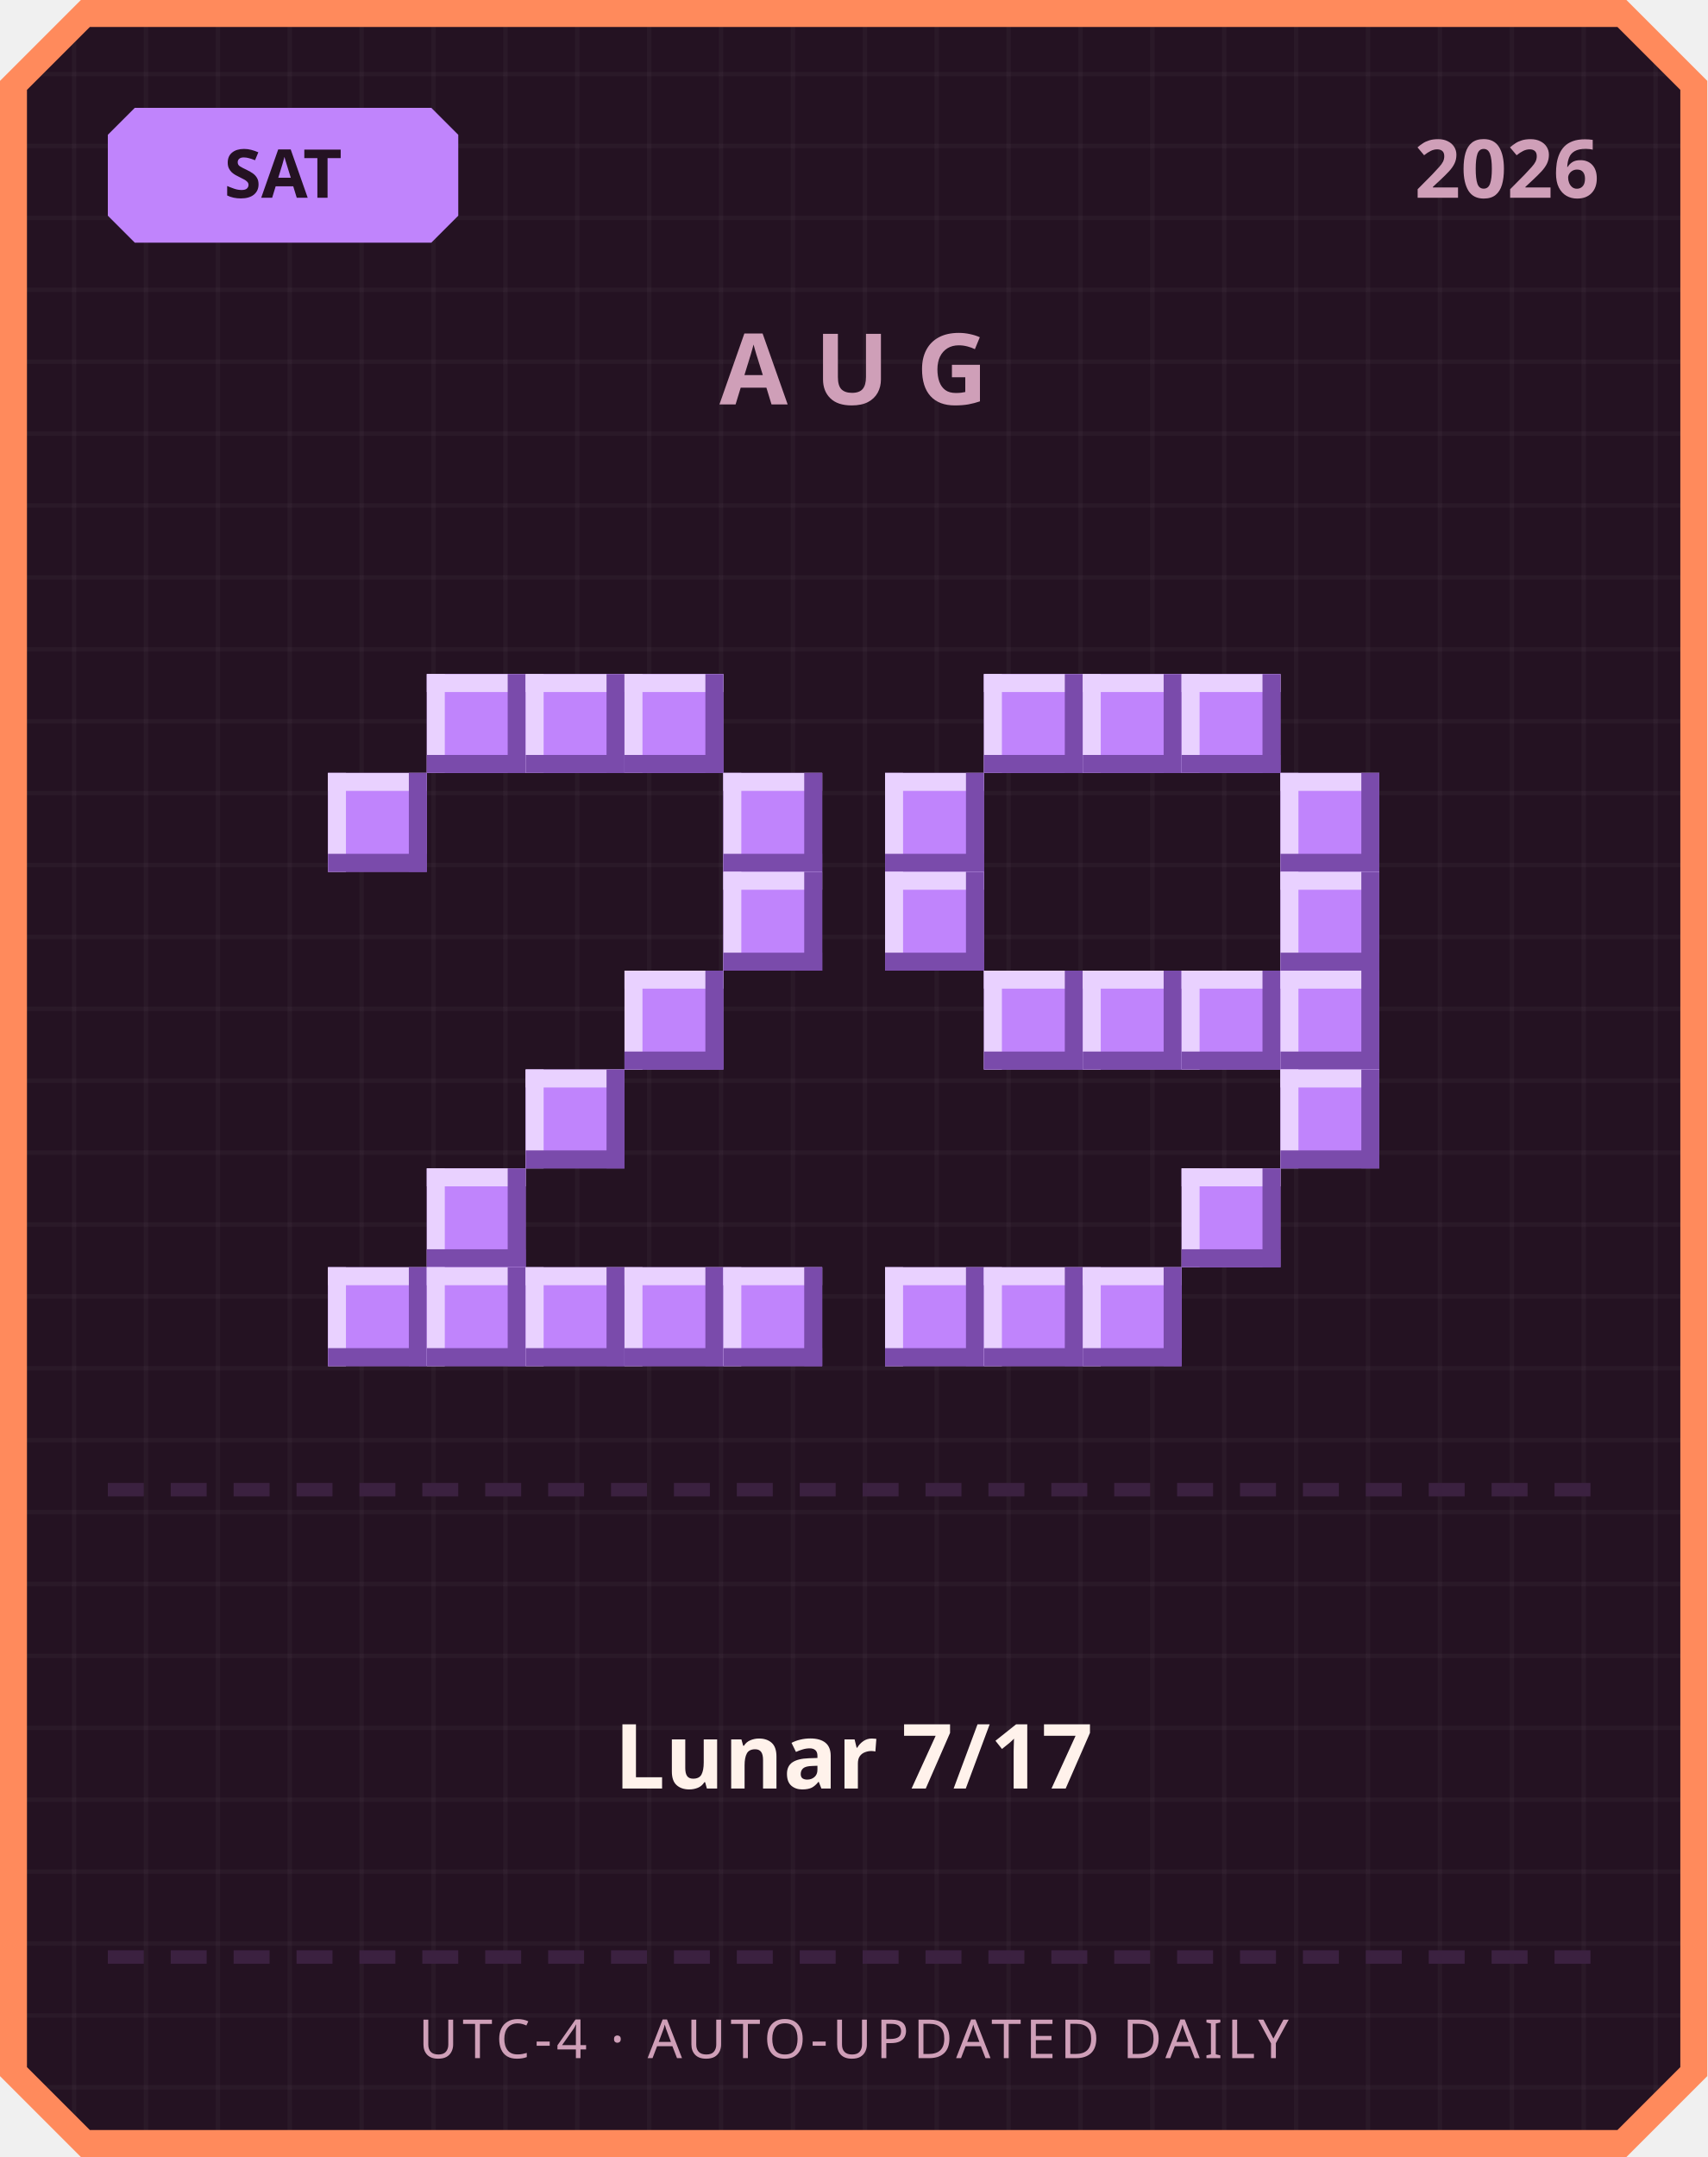
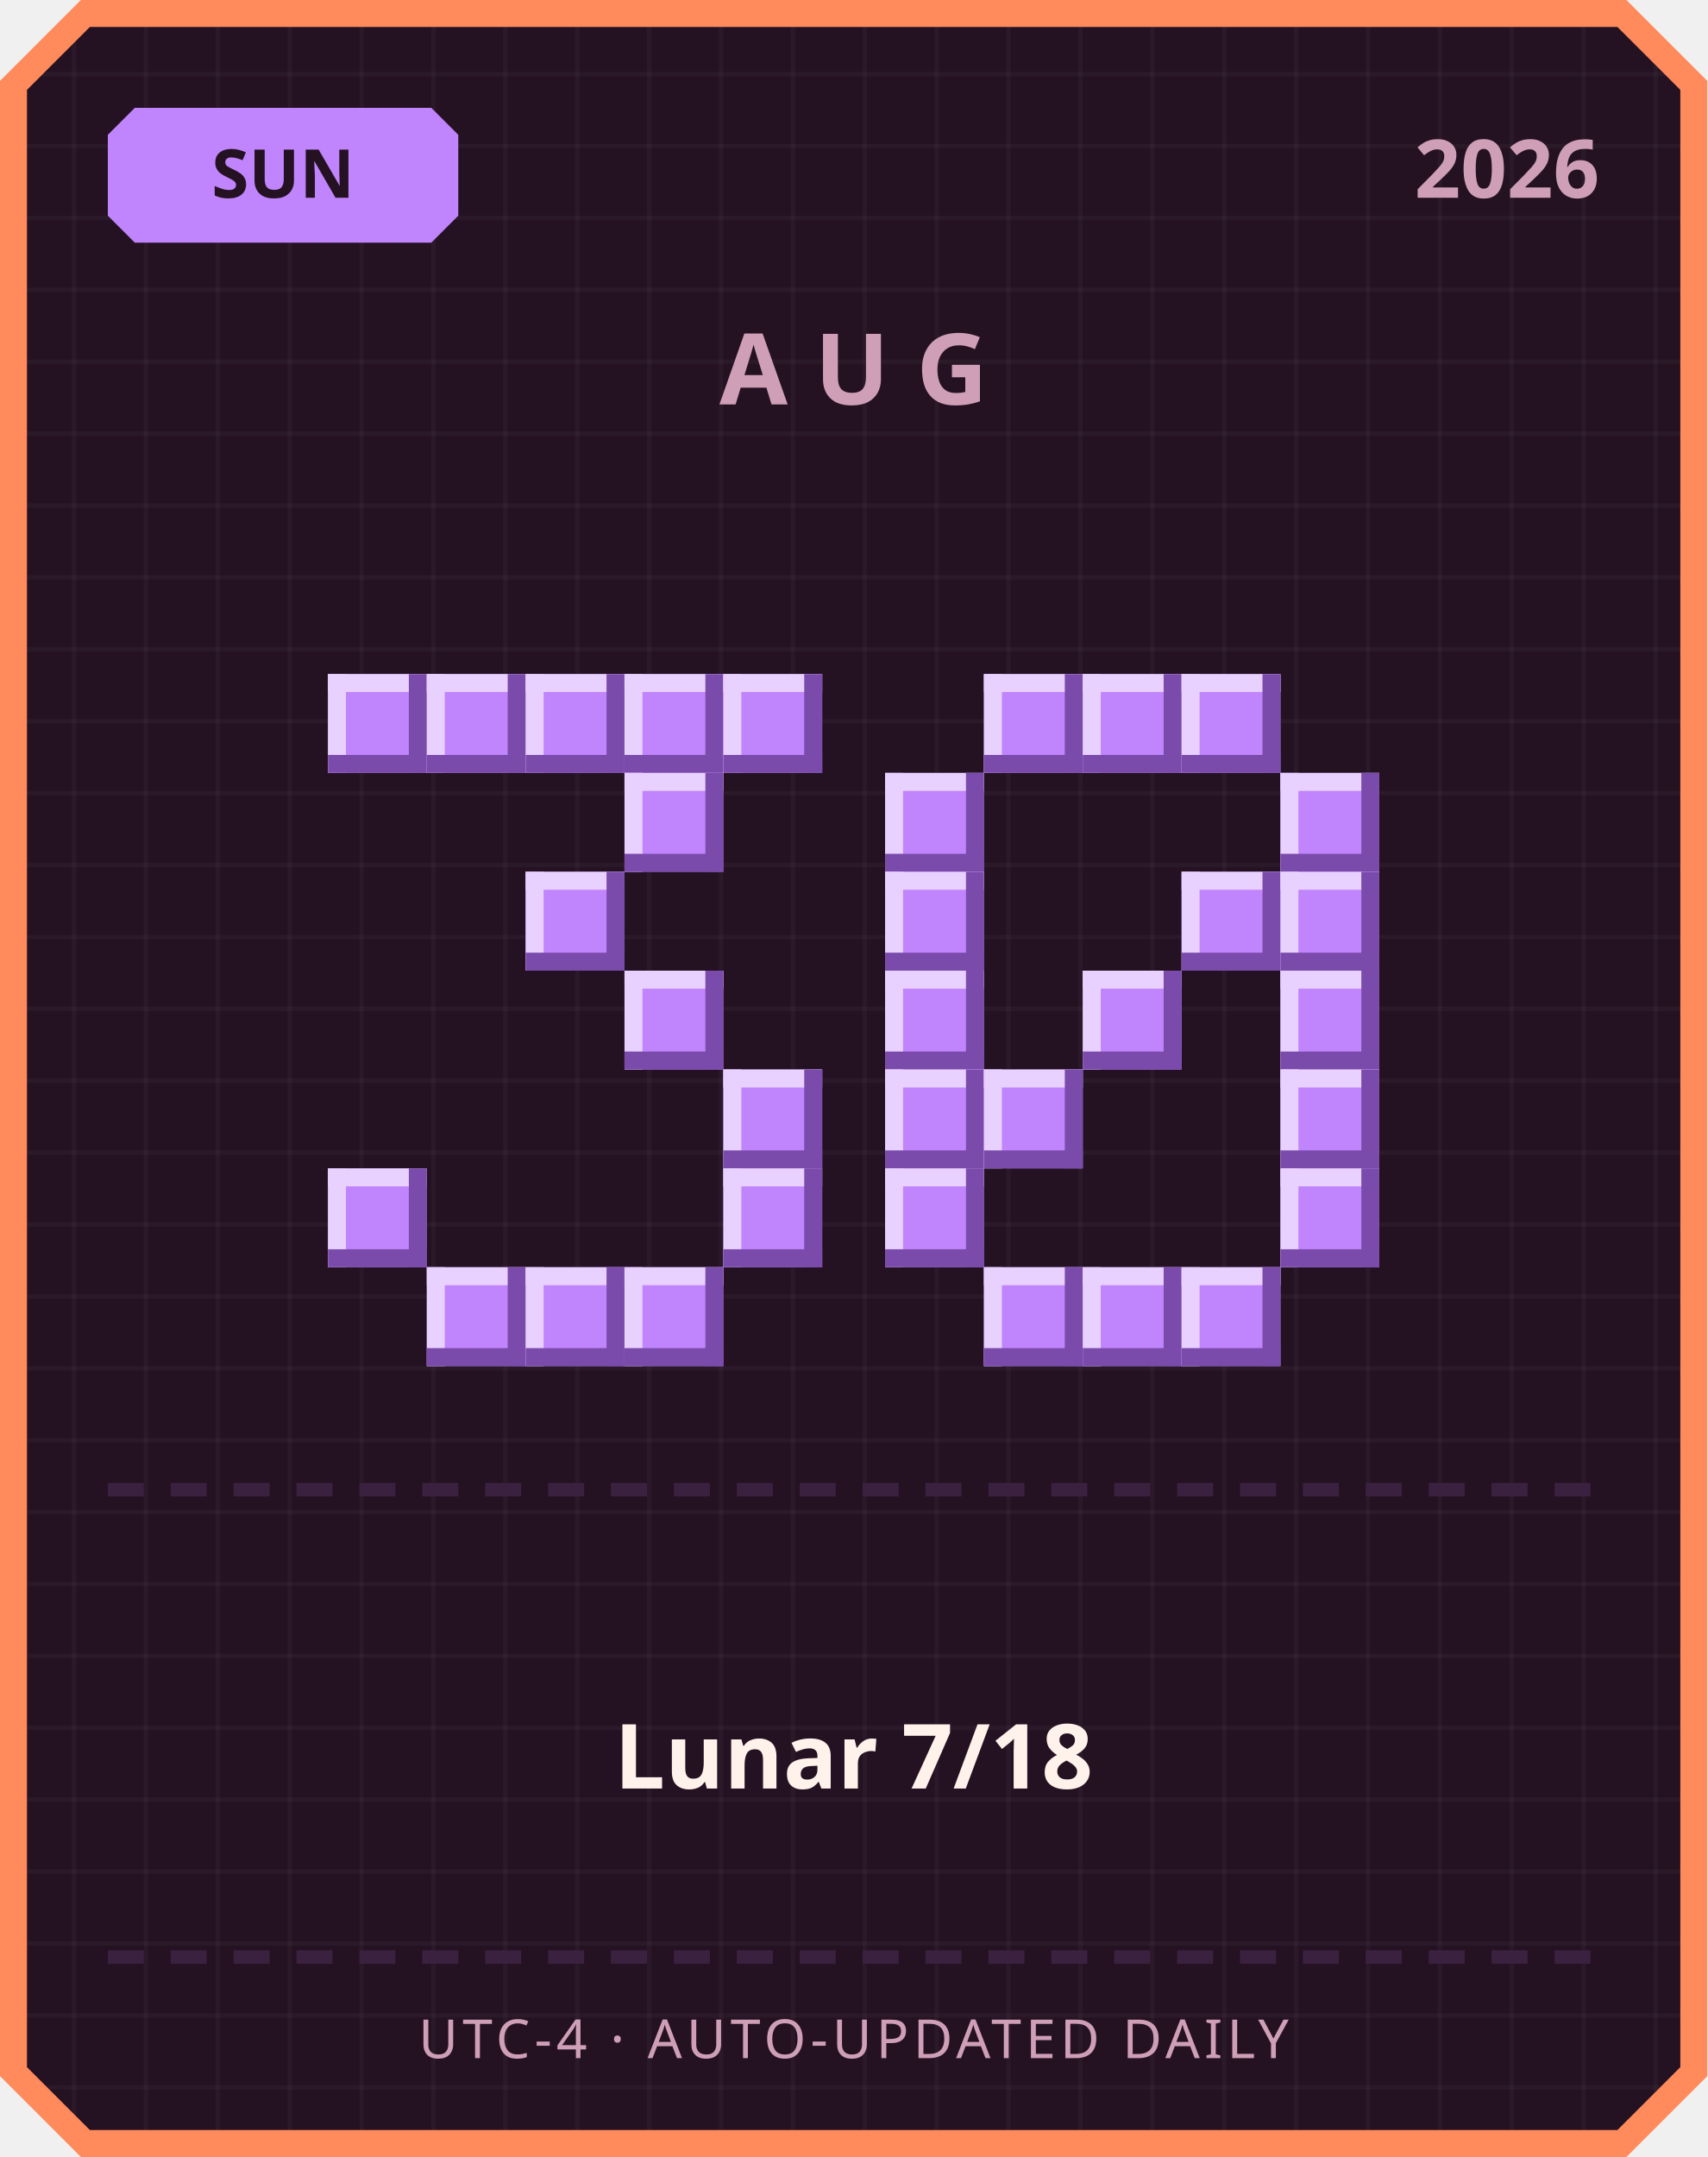
<svg xmlns="http://www.w3.org/2000/svg" width="380" height="480" viewBox="0 0 380 480">
  <defs>
    <pattern id="grid" width="16" height="16" patternUnits="userSpaceOnUse">
      <rect width="16" height="16" fill="#241222" />
      <rect width="1" height="16" fill="#ffffff" opacity="0.03" />
      <rect width="16" height="1" fill="#ffffff" opacity="0.03" />
    </pattern>
  </defs>
  <path d="M 18,0 L 362,0 L 380,18 L 380,462 L 362,480 L 18,480 L 0,462 L 0,18 Z" fill="#ff8a5c" />
  <path d="M 20,6 L 360,6 L 374,20 L 374,460 L 360,474 L 20,474 L 6,460 L 6,20 Z" fill="url(#grid)" />
  <path d="M 30,24 L 96,24 L 102,30 L 102,48 L 96,54 L 30,54 L 24,48 L 24,30 Z" fill="#c084fc" />
-   <text x="63" y="44" text-anchor="middle" font-family="'Segoe UI', sans-serif" font-size="15" font-weight="700" fill="#241222">SAT</text>
+   <text x="63" y="44" text-anchor="middle" font-family="'Segoe UI', sans-serif" font-size="15" font-weight="700" fill="#241222">SUN</text>
  <text x="356" y="44" text-anchor="end" font-family="'Segoe UI', sans-serif" font-size="18" font-weight="700" fill="#cf9fb8">2026</text>
  <text x="190" y="90" text-anchor="middle" font-family="'Segoe UI', sans-serif" font-size="22" font-weight="700" letter-spacing="6" fill="#cf9fb8">AUG</text>
+   <rect x="73" y="150" width="22" height="22" fill="#c084fc" />
+   <rect x="73" y="150" width="22" height="4" fill="#e9d1ff" />
+   <rect x="73" y="150" width="4" height="22" fill="#e9d1ff" />
+   <rect x="73" y="168" width="22" height="4" fill="#7a4bab" />
+   <rect x="91" y="150" width="4" height="22" fill="#7a4bab" />
  <rect x="95" y="150" width="22" height="22" fill="#c084fc" />
  <rect x="95" y="150" width="22" height="4" fill="#e9d1ff" />
  <rect x="95" y="150" width="4" height="22" fill="#e9d1ff" />
  <rect x="95" y="168" width="22" height="4" fill="#7a4bab" />
  <rect x="113" y="150" width="4" height="22" fill="#7a4bab" />
  <rect x="117" y="150" width="22" height="22" fill="#c084fc" />
  <rect x="117" y="150" width="22" height="4" fill="#e9d1ff" />
  <rect x="117" y="150" width="4" height="22" fill="#e9d1ff" />
  <rect x="117" y="168" width="22" height="4" fill="#7a4bab" />
  <rect x="135" y="150" width="4" height="22" fill="#7a4bab" />
  <rect x="139" y="150" width="22" height="22" fill="#c084fc" />
  <rect x="139" y="150" width="22" height="4" fill="#e9d1ff" />
  <rect x="139" y="150" width="4" height="22" fill="#e9d1ff" />
  <rect x="139" y="168" width="22" height="4" fill="#7a4bab" />
  <rect x="157" y="150" width="4" height="22" fill="#7a4bab" />
-   <rect x="73" y="172" width="22" height="22" fill="#c084fc" />
-   <rect x="73" y="172" width="22" height="4" fill="#e9d1ff" />
-   <rect x="73" y="172" width="4" height="22" fill="#e9d1ff" />
-   <rect x="73" y="190" width="22" height="4" fill="#7a4bab" />
-   <rect x="91" y="172" width="4" height="22" fill="#7a4bab" />
-   <rect x="161" y="172" width="22" height="22" fill="#c084fc" />
-   <rect x="161" y="172" width="22" height="4" fill="#e9d1ff" />
-   <rect x="161" y="172" width="4" height="22" fill="#e9d1ff" />
-   <rect x="161" y="190" width="22" height="4" fill="#7a4bab" />
-   <rect x="179" y="172" width="4" height="22" fill="#7a4bab" />
-   <rect x="161" y="194" width="22" height="22" fill="#c084fc" />
-   <rect x="161" y="194" width="22" height="4" fill="#e9d1ff" />
-   <rect x="161" y="194" width="4" height="22" fill="#e9d1ff" />
-   <rect x="161" y="212" width="22" height="4" fill="#7a4bab" />
-   <rect x="179" y="194" width="4" height="22" fill="#7a4bab" />
+   <rect x="161" y="150" width="22" height="22" fill="#c084fc" />
+   <rect x="161" y="150" width="22" height="4" fill="#e9d1ff" />
+   <rect x="161" y="150" width="4" height="22" fill="#e9d1ff" />
+   <rect x="161" y="168" width="22" height="4" fill="#7a4bab" />
+   <rect x="179" y="150" width="4" height="22" fill="#7a4bab" />
+   <rect x="139" y="172" width="22" height="22" fill="#c084fc" />
+   <rect x="139" y="172" width="22" height="4" fill="#e9d1ff" />
+   <rect x="139" y="172" width="4" height="22" fill="#e9d1ff" />
+   <rect x="139" y="190" width="22" height="4" fill="#7a4bab" />
+   <rect x="157" y="172" width="4" height="22" fill="#7a4bab" />
+   <rect x="117" y="194" width="22" height="22" fill="#c084fc" />
+   <rect x="117" y="194" width="22" height="4" fill="#e9d1ff" />
+   <rect x="117" y="194" width="4" height="22" fill="#e9d1ff" />
+   <rect x="117" y="212" width="22" height="4" fill="#7a4bab" />
+   <rect x="135" y="194" width="4" height="22" fill="#7a4bab" />
  <rect x="139" y="216" width="22" height="22" fill="#c084fc" />
  <rect x="139" y="216" width="22" height="4" fill="#e9d1ff" />
  <rect x="139" y="216" width="4" height="22" fill="#e9d1ff" />
  <rect x="139" y="234" width="22" height="4" fill="#7a4bab" />
  <rect x="157" y="216" width="4" height="22" fill="#7a4bab" />
-   <rect x="117" y="238" width="22" height="22" fill="#c084fc" />
-   <rect x="117" y="238" width="22" height="4" fill="#e9d1ff" />
-   <rect x="117" y="238" width="4" height="22" fill="#e9d1ff" />
-   <rect x="117" y="256" width="22" height="4" fill="#7a4bab" />
-   <rect x="135" y="238" width="4" height="22" fill="#7a4bab" />
-   <rect x="95" y="260" width="22" height="22" fill="#c084fc" />
-   <rect x="95" y="260" width="22" height="4" fill="#e9d1ff" />
-   <rect x="95" y="260" width="4" height="22" fill="#e9d1ff" />
-   <rect x="95" y="278" width="22" height="4" fill="#7a4bab" />
-   <rect x="113" y="260" width="4" height="22" fill="#7a4bab" />
-   <rect x="73" y="282" width="22" height="22" fill="#c084fc" />
-   <rect x="73" y="282" width="22" height="4" fill="#e9d1ff" />
-   <rect x="73" y="282" width="4" height="22" fill="#e9d1ff" />
-   <rect x="73" y="300" width="22" height="4" fill="#7a4bab" />
-   <rect x="91" y="282" width="4" height="22" fill="#7a4bab" />
+   <rect x="161" y="238" width="22" height="22" fill="#c084fc" />
+   <rect x="161" y="238" width="22" height="4" fill="#e9d1ff" />
+   <rect x="161" y="238" width="4" height="22" fill="#e9d1ff" />
+   <rect x="161" y="256" width="22" height="4" fill="#7a4bab" />
+   <rect x="179" y="238" width="4" height="22" fill="#7a4bab" />
+   <rect x="73" y="260" width="22" height="22" fill="#c084fc" />
+   <rect x="73" y="260" width="22" height="4" fill="#e9d1ff" />
+   <rect x="73" y="260" width="4" height="22" fill="#e9d1ff" />
+   <rect x="73" y="278" width="22" height="4" fill="#7a4bab" />
+   <rect x="91" y="260" width="4" height="22" fill="#7a4bab" />
+   <rect x="161" y="260" width="22" height="22" fill="#c084fc" />
+   <rect x="161" y="260" width="22" height="4" fill="#e9d1ff" />
+   <rect x="161" y="260" width="4" height="22" fill="#e9d1ff" />
+   <rect x="161" y="278" width="22" height="4" fill="#7a4bab" />
+   <rect x="179" y="260" width="4" height="22" fill="#7a4bab" />
  <rect x="95" y="282" width="22" height="22" fill="#c084fc" />
  <rect x="95" y="282" width="22" height="4" fill="#e9d1ff" />
  <rect x="95" y="282" width="4" height="22" fill="#e9d1ff" />
  <rect x="95" y="300" width="22" height="4" fill="#7a4bab" />
  <rect x="113" y="282" width="4" height="22" fill="#7a4bab" />
  <rect x="117" y="282" width="22" height="22" fill="#c084fc" />
  <rect x="117" y="282" width="22" height="4" fill="#e9d1ff" />
  <rect x="117" y="282" width="4" height="22" fill="#e9d1ff" />
  <rect x="117" y="300" width="22" height="4" fill="#7a4bab" />
  <rect x="135" y="282" width="4" height="22" fill="#7a4bab" />
  <rect x="139" y="282" width="22" height="22" fill="#c084fc" />
  <rect x="139" y="282" width="22" height="4" fill="#e9d1ff" />
  <rect x="139" y="282" width="4" height="22" fill="#e9d1ff" />
  <rect x="139" y="300" width="22" height="4" fill="#7a4bab" />
  <rect x="157" y="282" width="4" height="22" fill="#7a4bab" />
-   <rect x="161" y="282" width="22" height="22" fill="#c084fc" />
-   <rect x="161" y="282" width="22" height="4" fill="#e9d1ff" />
-   <rect x="161" y="282" width="4" height="22" fill="#e9d1ff" />
-   <rect x="161" y="300" width="22" height="4" fill="#7a4bab" />
-   <rect x="179" y="282" width="4" height="22" fill="#7a4bab" />
  <rect x="219" y="150" width="22" height="22" fill="#c084fc" />
  <rect x="219" y="150" width="22" height="4" fill="#e9d1ff" />
  <rect x="219" y="150" width="4" height="22" fill="#e9d1ff" />
  <rect x="219" y="168" width="22" height="4" fill="#7a4bab" />
  <rect x="237" y="150" width="4" height="22" fill="#7a4bab" />
  <rect x="241" y="150" width="22" height="22" fill="#c084fc" />
  <rect x="241" y="150" width="22" height="4" fill="#e9d1ff" />
  <rect x="241" y="150" width="4" height="22" fill="#e9d1ff" />
  <rect x="241" y="168" width="22" height="4" fill="#7a4bab" />
  <rect x="259" y="150" width="4" height="22" fill="#7a4bab" />
  <rect x="263" y="150" width="22" height="22" fill="#c084fc" />
  <rect x="263" y="150" width="22" height="4" fill="#e9d1ff" />
  <rect x="263" y="150" width="4" height="22" fill="#e9d1ff" />
  <rect x="263" y="168" width="22" height="4" fill="#7a4bab" />
  <rect x="281" y="150" width="4" height="22" fill="#7a4bab" />
  <rect x="197" y="172" width="22" height="22" fill="#c084fc" />
  <rect x="197" y="172" width="22" height="4" fill="#e9d1ff" />
  <rect x="197" y="172" width="4" height="22" fill="#e9d1ff" />
  <rect x="197" y="190" width="22" height="4" fill="#7a4bab" />
  <rect x="215" y="172" width="4" height="22" fill="#7a4bab" />
  <rect x="285" y="172" width="22" height="22" fill="#c084fc" />
  <rect x="285" y="172" width="22" height="4" fill="#e9d1ff" />
  <rect x="285" y="172" width="4" height="22" fill="#e9d1ff" />
  <rect x="285" y="190" width="22" height="4" fill="#7a4bab" />
  <rect x="303" y="172" width="4" height="22" fill="#7a4bab" />
  <rect x="197" y="194" width="22" height="22" fill="#c084fc" />
  <rect x="197" y="194" width="22" height="4" fill="#e9d1ff" />
  <rect x="197" y="194" width="4" height="22" fill="#e9d1ff" />
  <rect x="197" y="212" width="22" height="4" fill="#7a4bab" />
  <rect x="215" y="194" width="4" height="22" fill="#7a4bab" />
+   <rect x="263" y="194" width="22" height="22" fill="#c084fc" />
+   <rect x="263" y="194" width="22" height="4" fill="#e9d1ff" />
+   <rect x="263" y="194" width="4" height="22" fill="#e9d1ff" />
+   <rect x="263" y="212" width="22" height="4" fill="#7a4bab" />
+   <rect x="281" y="194" width="4" height="22" fill="#7a4bab" />
  <rect x="285" y="194" width="22" height="22" fill="#c084fc" />
  <rect x="285" y="194" width="22" height="4" fill="#e9d1ff" />
  <rect x="285" y="194" width="4" height="22" fill="#e9d1ff" />
  <rect x="285" y="212" width="22" height="4" fill="#7a4bab" />
  <rect x="303" y="194" width="4" height="22" fill="#7a4bab" />
-   <rect x="219" y="216" width="22" height="22" fill="#c084fc" />
-   <rect x="219" y="216" width="22" height="4" fill="#e9d1ff" />
-   <rect x="219" y="216" width="4" height="22" fill="#e9d1ff" />
-   <rect x="219" y="234" width="22" height="4" fill="#7a4bab" />
-   <rect x="237" y="216" width="4" height="22" fill="#7a4bab" />
+   <rect x="197" y="216" width="22" height="22" fill="#c084fc" />
+   <rect x="197" y="216" width="22" height="4" fill="#e9d1ff" />
+   <rect x="197" y="216" width="4" height="22" fill="#e9d1ff" />
+   <rect x="197" y="234" width="22" height="4" fill="#7a4bab" />
+   <rect x="215" y="216" width="4" height="22" fill="#7a4bab" />
  <rect x="241" y="216" width="22" height="22" fill="#c084fc" />
  <rect x="241" y="216" width="22" height="4" fill="#e9d1ff" />
  <rect x="241" y="216" width="4" height="22" fill="#e9d1ff" />
  <rect x="241" y="234" width="22" height="4" fill="#7a4bab" />
  <rect x="259" y="216" width="4" height="22" fill="#7a4bab" />
-   <rect x="263" y="216" width="22" height="22" fill="#c084fc" />
-   <rect x="263" y="216" width="22" height="4" fill="#e9d1ff" />
-   <rect x="263" y="216" width="4" height="22" fill="#e9d1ff" />
-   <rect x="263" y="234" width="22" height="4" fill="#7a4bab" />
-   <rect x="281" y="216" width="4" height="22" fill="#7a4bab" />
  <rect x="285" y="216" width="22" height="22" fill="#c084fc" />
  <rect x="285" y="216" width="22" height="4" fill="#e9d1ff" />
  <rect x="285" y="216" width="4" height="22" fill="#e9d1ff" />
  <rect x="285" y="234" width="22" height="4" fill="#7a4bab" />
  <rect x="303" y="216" width="4" height="22" fill="#7a4bab" />
+   <rect x="197" y="238" width="22" height="22" fill="#c084fc" />
+   <rect x="197" y="238" width="22" height="4" fill="#e9d1ff" />
+   <rect x="197" y="238" width="4" height="22" fill="#e9d1ff" />
+   <rect x="197" y="256" width="22" height="4" fill="#7a4bab" />
+   <rect x="215" y="238" width="4" height="22" fill="#7a4bab" />
+   <rect x="219" y="238" width="22" height="22" fill="#c084fc" />
+   <rect x="219" y="238" width="22" height="4" fill="#e9d1ff" />
+   <rect x="219" y="238" width="4" height="22" fill="#e9d1ff" />
+   <rect x="219" y="256" width="22" height="4" fill="#7a4bab" />
+   <rect x="237" y="238" width="4" height="22" fill="#7a4bab" />
  <rect x="285" y="238" width="22" height="22" fill="#c084fc" />
  <rect x="285" y="238" width="22" height="4" fill="#e9d1ff" />
  <rect x="285" y="238" width="4" height="22" fill="#e9d1ff" />
  <rect x="285" y="256" width="22" height="4" fill="#7a4bab" />
  <rect x="303" y="238" width="4" height="22" fill="#7a4bab" />
-   <rect x="263" y="260" width="22" height="22" fill="#c084fc" />
-   <rect x="263" y="260" width="22" height="4" fill="#e9d1ff" />
-   <rect x="263" y="260" width="4" height="22" fill="#e9d1ff" />
-   <rect x="263" y="278" width="22" height="4" fill="#7a4bab" />
-   <rect x="281" y="260" width="4" height="22" fill="#7a4bab" />
-   <rect x="197" y="282" width="22" height="22" fill="#c084fc" />
-   <rect x="197" y="282" width="22" height="4" fill="#e9d1ff" />
-   <rect x="197" y="282" width="4" height="22" fill="#e9d1ff" />
-   <rect x="197" y="300" width="22" height="4" fill="#7a4bab" />
-   <rect x="215" y="282" width="4" height="22" fill="#7a4bab" />
+   <rect x="197" y="260" width="22" height="22" fill="#c084fc" />
+   <rect x="197" y="260" width="22" height="4" fill="#e9d1ff" />
+   <rect x="197" y="260" width="4" height="22" fill="#e9d1ff" />
+   <rect x="197" y="278" width="22" height="4" fill="#7a4bab" />
+   <rect x="215" y="260" width="4" height="22" fill="#7a4bab" />
+   <rect x="285" y="260" width="22" height="22" fill="#c084fc" />
+   <rect x="285" y="260" width="22" height="4" fill="#e9d1ff" />
+   <rect x="285" y="260" width="4" height="22" fill="#e9d1ff" />
+   <rect x="285" y="278" width="22" height="4" fill="#7a4bab" />
+   <rect x="303" y="260" width="4" height="22" fill="#7a4bab" />
  <rect x="219" y="282" width="22" height="22" fill="#c084fc" />
  <rect x="219" y="282" width="22" height="4" fill="#e9d1ff" />
  <rect x="219" y="282" width="4" height="22" fill="#e9d1ff" />
  <rect x="219" y="300" width="22" height="4" fill="#7a4bab" />
  <rect x="237" y="282" width="4" height="22" fill="#7a4bab" />
  <rect x="241" y="282" width="22" height="22" fill="#c084fc" />
  <rect x="241" y="282" width="22" height="4" fill="#e9d1ff" />
  <rect x="241" y="282" width="4" height="22" fill="#e9d1ff" />
  <rect x="241" y="300" width="22" height="4" fill="#7a4bab" />
  <rect x="259" y="282" width="4" height="22" fill="#7a4bab" />
+   <rect x="263" y="282" width="22" height="22" fill="#c084fc" />
+   <rect x="263" y="282" width="22" height="4" fill="#e9d1ff" />
+   <rect x="263" y="282" width="4" height="22" fill="#e9d1ff" />
+   <rect x="263" y="300" width="22" height="4" fill="#7a4bab" />
+   <rect x="281" y="282" width="4" height="22" fill="#7a4bab" />
  <rect x="24" y="330" width="8" height="3" fill="#3b2140" />
  <rect x="38" y="330" width="8" height="3" fill="#3b2140" />
  <rect x="52" y="330" width="8" height="3" fill="#3b2140" />
  <rect x="66" y="330" width="8" height="3" fill="#3b2140" />
  <rect x="80" y="330" width="8" height="3" fill="#3b2140" />
  <rect x="94" y="330" width="8" height="3" fill="#3b2140" />
  <rect x="108" y="330" width="8" height="3" fill="#3b2140" />
  <rect x="122" y="330" width="8" height="3" fill="#3b2140" />
  <rect x="136" y="330" width="8" height="3" fill="#3b2140" />
  <rect x="150" y="330" width="8" height="3" fill="#3b2140" />
  <rect x="164" y="330" width="8" height="3" fill="#3b2140" />
  <rect x="178" y="330" width="8" height="3" fill="#3b2140" />
  <rect x="192" y="330" width="8" height="3" fill="#3b2140" />
  <rect x="206" y="330" width="8" height="3" fill="#3b2140" />
  <rect x="220" y="330" width="8" height="3" fill="#3b2140" />
  <rect x="234" y="330" width="8" height="3" fill="#3b2140" />
  <rect x="248" y="330" width="8" height="3" fill="#3b2140" />
  <rect x="262" y="330" width="8" height="3" fill="#3b2140" />
  <rect x="276" y="330" width="8" height="3" fill="#3b2140" />
  <rect x="290" y="330" width="8" height="3" fill="#3b2140" />
  <rect x="304" y="330" width="8" height="3" fill="#3b2140" />
  <rect x="318" y="330" width="8" height="3" fill="#3b2140" />
  <rect x="332" y="330" width="8" height="3" fill="#3b2140" />
  <rect x="346" y="330" width="8" height="3" fill="#3b2140" />
-   <text x="190" y="398" text-anchor="middle" font-family="'Segoe UI', 'Microsoft JhengHei', sans-serif" font-size="20" font-weight="700" fill="#fff2eb">Lunar 7/17</text>
+   <text x="190" y="398" text-anchor="middle" font-family="'Segoe UI', 'Microsoft JhengHei', sans-serif" font-size="20" font-weight="700" fill="#fff2eb">Lunar 7/18</text>
  <rect x="24" y="434" width="8" height="3" fill="#3b2140" />
  <rect x="38" y="434" width="8" height="3" fill="#3b2140" />
  <rect x="52" y="434" width="8" height="3" fill="#3b2140" />
  <rect x="66" y="434" width="8" height="3" fill="#3b2140" />
  <rect x="80" y="434" width="8" height="3" fill="#3b2140" />
  <rect x="94" y="434" width="8" height="3" fill="#3b2140" />
  <rect x="108" y="434" width="8" height="3" fill="#3b2140" />
  <rect x="122" y="434" width="8" height="3" fill="#3b2140" />
  <rect x="136" y="434" width="8" height="3" fill="#3b2140" />
  <rect x="150" y="434" width="8" height="3" fill="#3b2140" />
  <rect x="164" y="434" width="8" height="3" fill="#3b2140" />
  <rect x="178" y="434" width="8" height="3" fill="#3b2140" />
  <rect x="192" y="434" width="8" height="3" fill="#3b2140" />
  <rect x="206" y="434" width="8" height="3" fill="#3b2140" />
  <rect x="220" y="434" width="8" height="3" fill="#3b2140" />
  <rect x="234" y="434" width="8" height="3" fill="#3b2140" />
  <rect x="248" y="434" width="8" height="3" fill="#3b2140" />
  <rect x="262" y="434" width="8" height="3" fill="#3b2140" />
  <rect x="276" y="434" width="8" height="3" fill="#3b2140" />
  <rect x="290" y="434" width="8" height="3" fill="#3b2140" />
  <rect x="304" y="434" width="8" height="3" fill="#3b2140" />
  <rect x="318" y="434" width="8" height="3" fill="#3b2140" />
  <rect x="332" y="434" width="8" height="3" fill="#3b2140" />
  <rect x="346" y="434" width="8" height="3" fill="#3b2140" />
  <text x="190" y="458" text-anchor="middle" font-family="'Segoe UI', sans-serif" font-size="12" letter-spacing="1" fill="#cf9fb8">UTC-4 · AUTO-UPDATED DAILY</text>
</svg>
